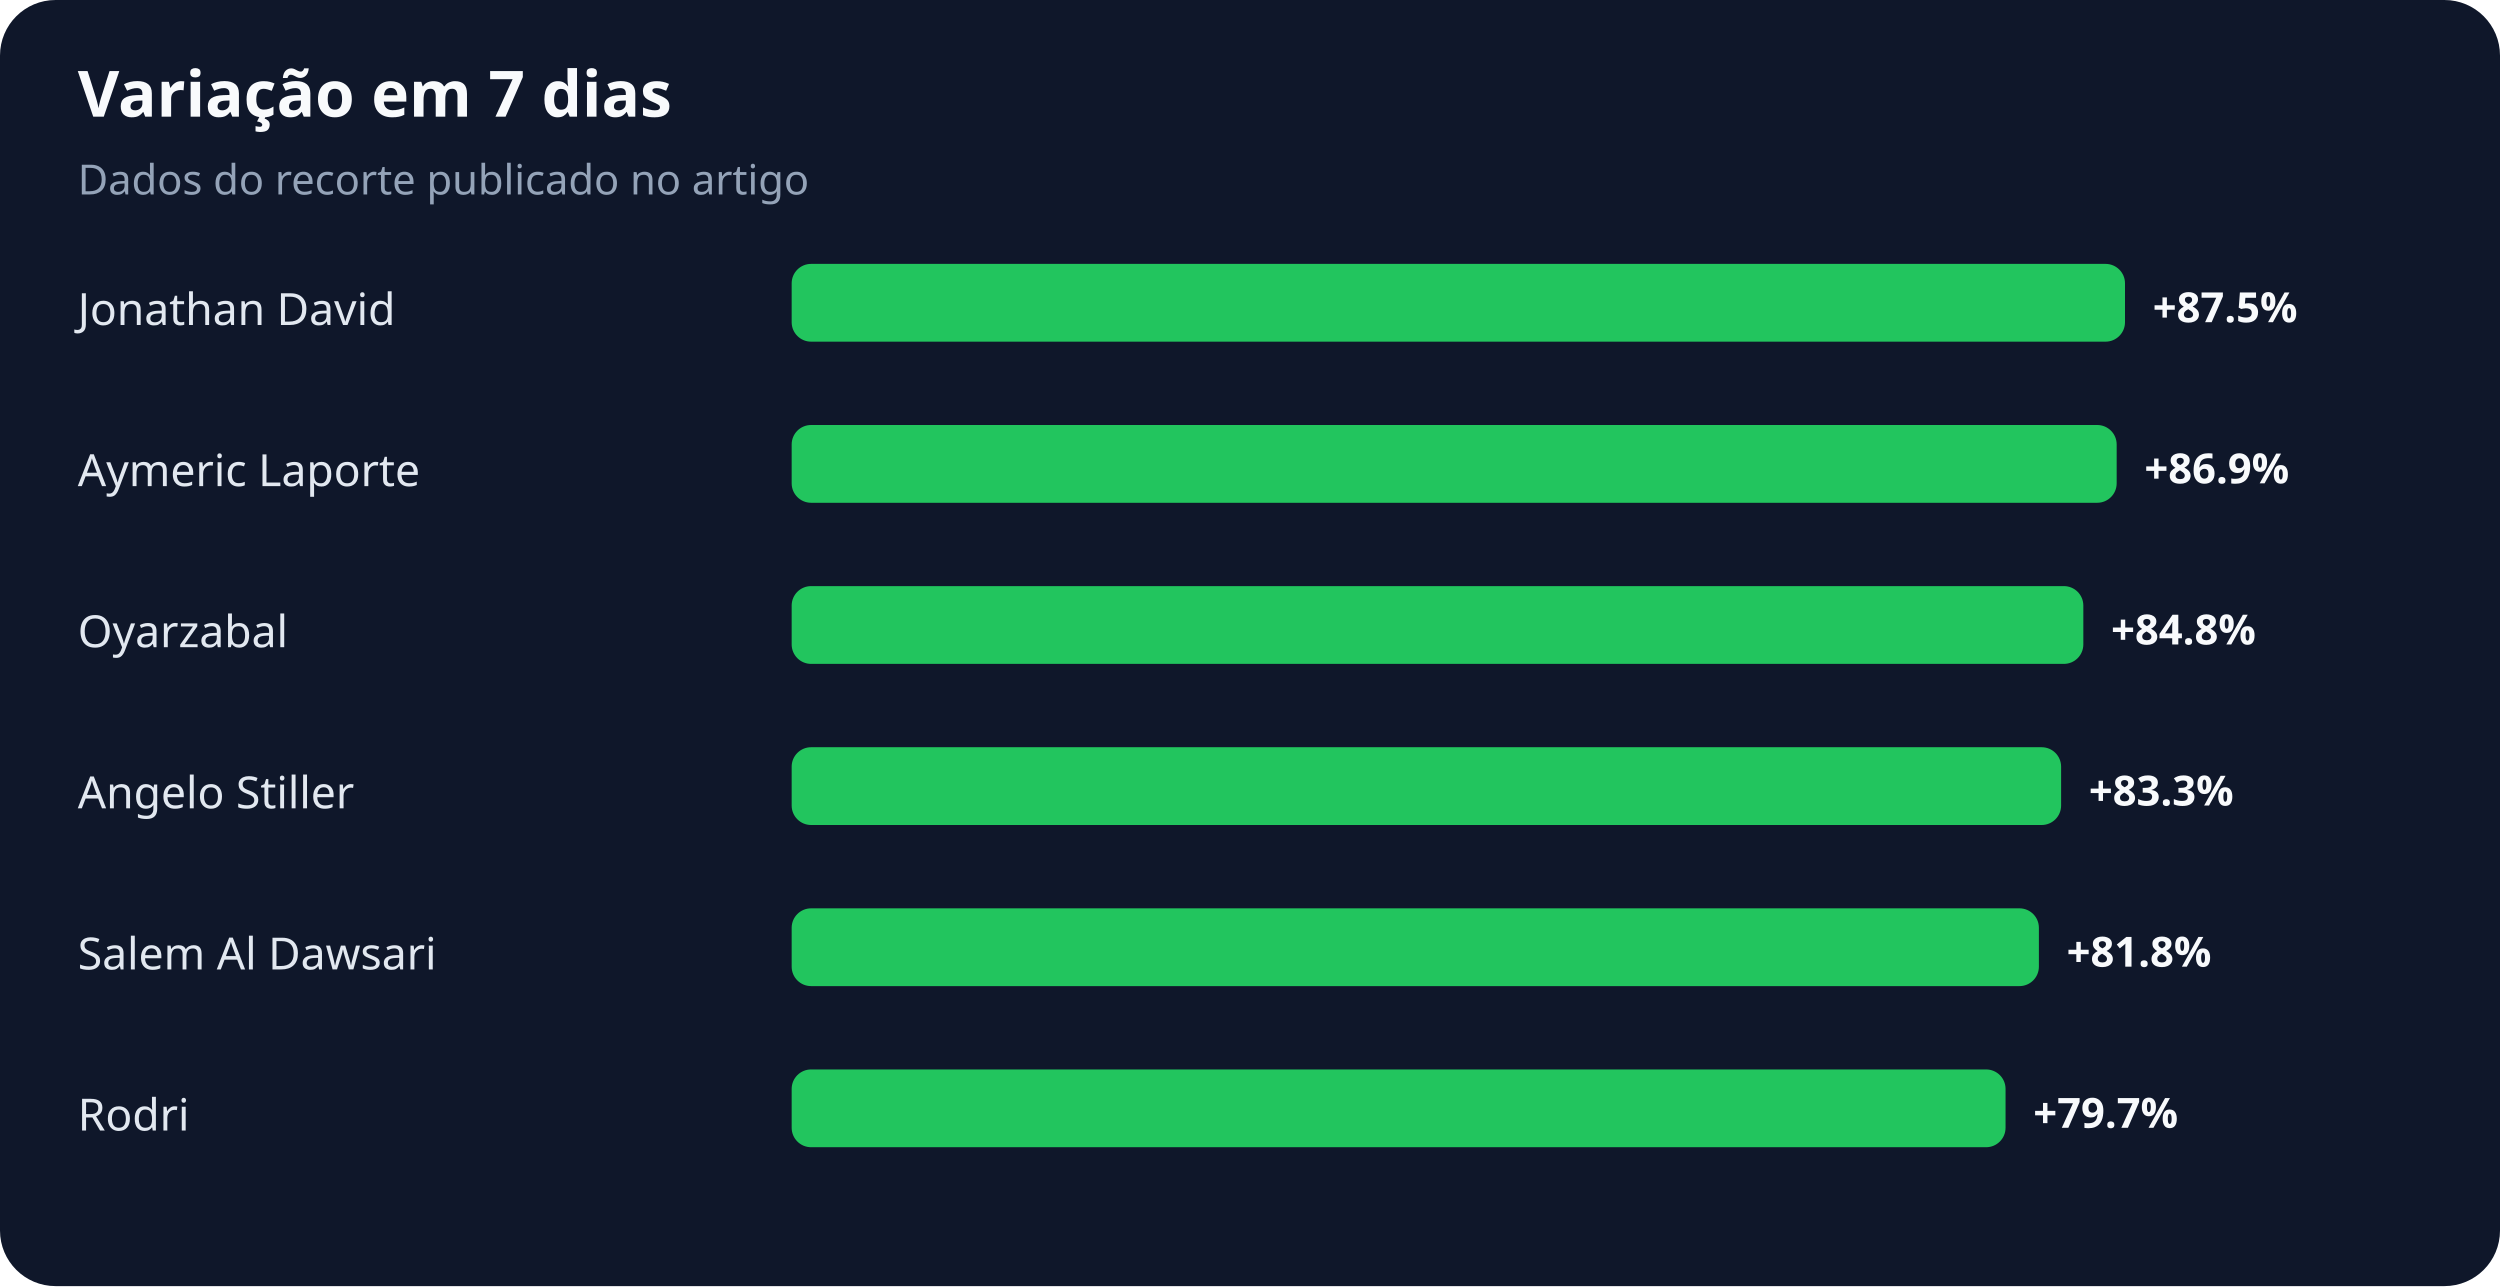
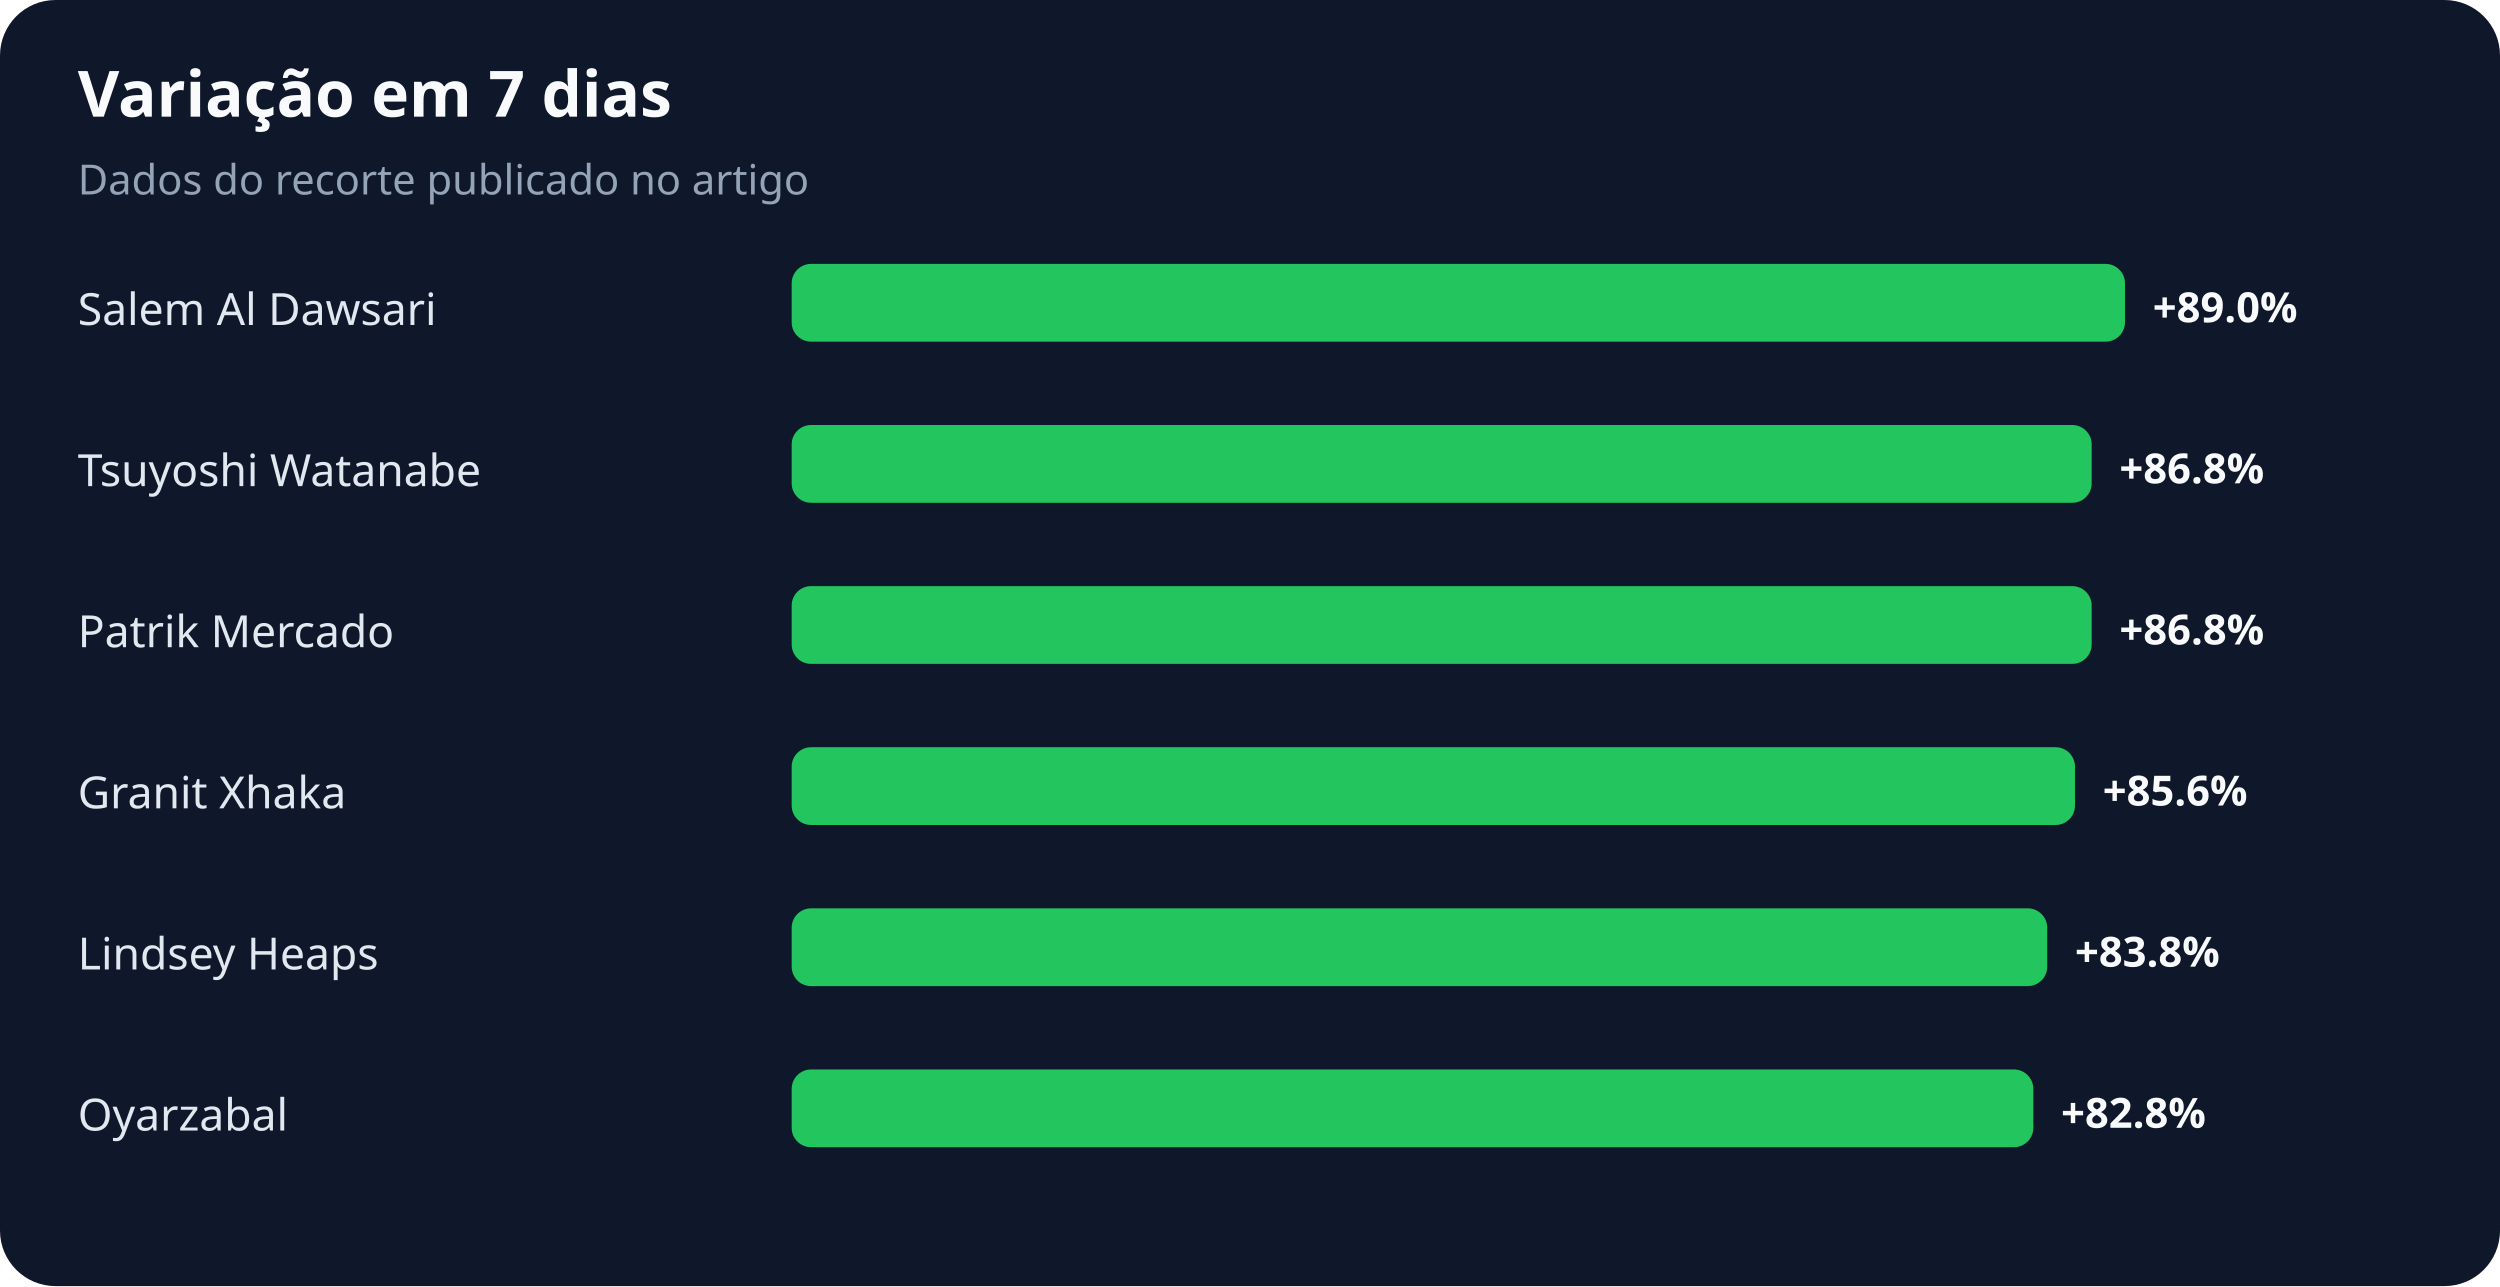
<svg xmlns="http://www.w3.org/2000/svg" width="900" height="463" viewBox="0 0 900 463" role="img" aria-labelledby="title desc">
  <rect width="100%" height="100%" rx="20" fill="#0f172a" />
  <text x="28" y="42" fill="#f8fafc" font-family="system-ui,sans-serif" font-size="23" font-weight="700">Variação em 7 dias</text>
  <text x="28" y="70" fill="#94a3b8" font-family="system-ui,sans-serif" font-size="15">Dados do recorte publicado no artigo</text>
-   <text x="28" y="117" fill="#e2e8f0" font-family="system-ui,sans-serif" font-size="16">Jonathan David</text>
+   <text x="28" y="117" fill="#e2e8f0" font-family="system-ui,sans-serif" font-size="16">Salem Al Dawsari</text>
  <rect x="285" y="95" width="480" height="28" rx="7" fill="#22c55e" />
-   <text x="775" y="116" fill="#f8fafc" font-family="system-ui,sans-serif" font-size="15" font-weight="700">+87.5%</text>
-   <text x="28" y="175" fill="#e2e8f0" font-family="system-ui,sans-serif" font-size="16">Aymeric Laporte</text>
-   <rect x="285" y="153" width="477" height="28" rx="7" fill="#22c55e" />
-   <text x="772" y="174" fill="#f8fafc" font-family="system-ui,sans-serif" font-size="15" font-weight="700">+86.9%</text>
-   <text x="28" y="233" fill="#e2e8f0" font-family="system-ui,sans-serif" font-size="16">Oyarzabal</text>
-   <rect x="285" y="211" width="465" height="28" rx="7" fill="#22c55e" />
-   <text x="760" y="232" fill="#f8fafc" font-family="system-ui,sans-serif" font-size="15" font-weight="700">+84.8%</text>
-   <text x="28" y="291" fill="#e2e8f0" font-family="system-ui,sans-serif" font-size="16">Angelo Stiller</text>
-   <rect x="285" y="269" width="457" height="28" rx="7" fill="#22c55e" />
-   <text x="752" y="290" fill="#f8fafc" font-family="system-ui,sans-serif" font-size="15" font-weight="700">+83.3%</text>
-   <text x="28" y="349" fill="#e2e8f0" font-family="system-ui,sans-serif" font-size="16">Salem Al Dawsari</text>
-   <rect x="285" y="327" width="449" height="28" rx="7" fill="#22c55e" />
-   <text x="744" y="348" fill="#f8fafc" font-family="system-ui,sans-serif" font-size="15" font-weight="700">+81.8%</text>
-   <text x="28" y="407" fill="#e2e8f0" font-family="system-ui,sans-serif" font-size="16">Rodri</text>
-   <rect x="285" y="385" width="437" height="28" rx="7" fill="#22c55e" />
-   <text x="732" y="406" fill="#f8fafc" font-family="system-ui,sans-serif" font-size="15" font-weight="700">+79.7%</text>
+   <text x="775" y="116" fill="#f8fafc" font-family="system-ui,sans-serif" font-size="15" font-weight="700">+89.0%</text>
+   <text x="28" y="175" fill="#e2e8f0" font-family="system-ui,sans-serif" font-size="16">Tsuyoshi Watanabe</text>
+   <rect x="285" y="153" width="468" height="28" rx="7" fill="#22c55e" />
+   <text x="763" y="174" fill="#f8fafc" font-family="system-ui,sans-serif" font-size="15" font-weight="700">+86.8%</text>
+   <text x="28" y="233" fill="#e2e8f0" font-family="system-ui,sans-serif" font-size="16">Patrik Mercado</text>
+   <rect x="285" y="211" width="468" height="28" rx="7" fill="#22c55e" />
+   <text x="763" y="232" fill="#f8fafc" font-family="system-ui,sans-serif" font-size="15" font-weight="700">+86.8%</text>
+   <text x="28" y="291" fill="#e2e8f0" font-family="system-ui,sans-serif" font-size="16">Granit Xhaka</text>
+   <rect x="285" y="269" width="462" height="28" rx="7" fill="#22c55e" />
+   <text x="757" y="290" fill="#f8fafc" font-family="system-ui,sans-serif" font-size="15" font-weight="700">+85.6%</text>
+   <text x="28" y="349" fill="#e2e8f0" font-family="system-ui,sans-serif" font-size="16">Lindsey Heaps</text>
+   <rect x="285" y="327" width="452" height="28" rx="7" fill="#22c55e" />
+   <text x="747" y="348" fill="#f8fafc" font-family="system-ui,sans-serif" font-size="15" font-weight="700">+83.8%</text>
+   <text x="28" y="407" fill="#e2e8f0" font-family="system-ui,sans-serif" font-size="16">Oyarzabal</text>
+   <rect x="285" y="385" width="447" height="28" rx="7" fill="#22c55e" />
+   <text x="742" y="406" fill="#f8fafc" font-family="system-ui,sans-serif" font-size="15" font-weight="700">+82.8%</text>
</svg>
